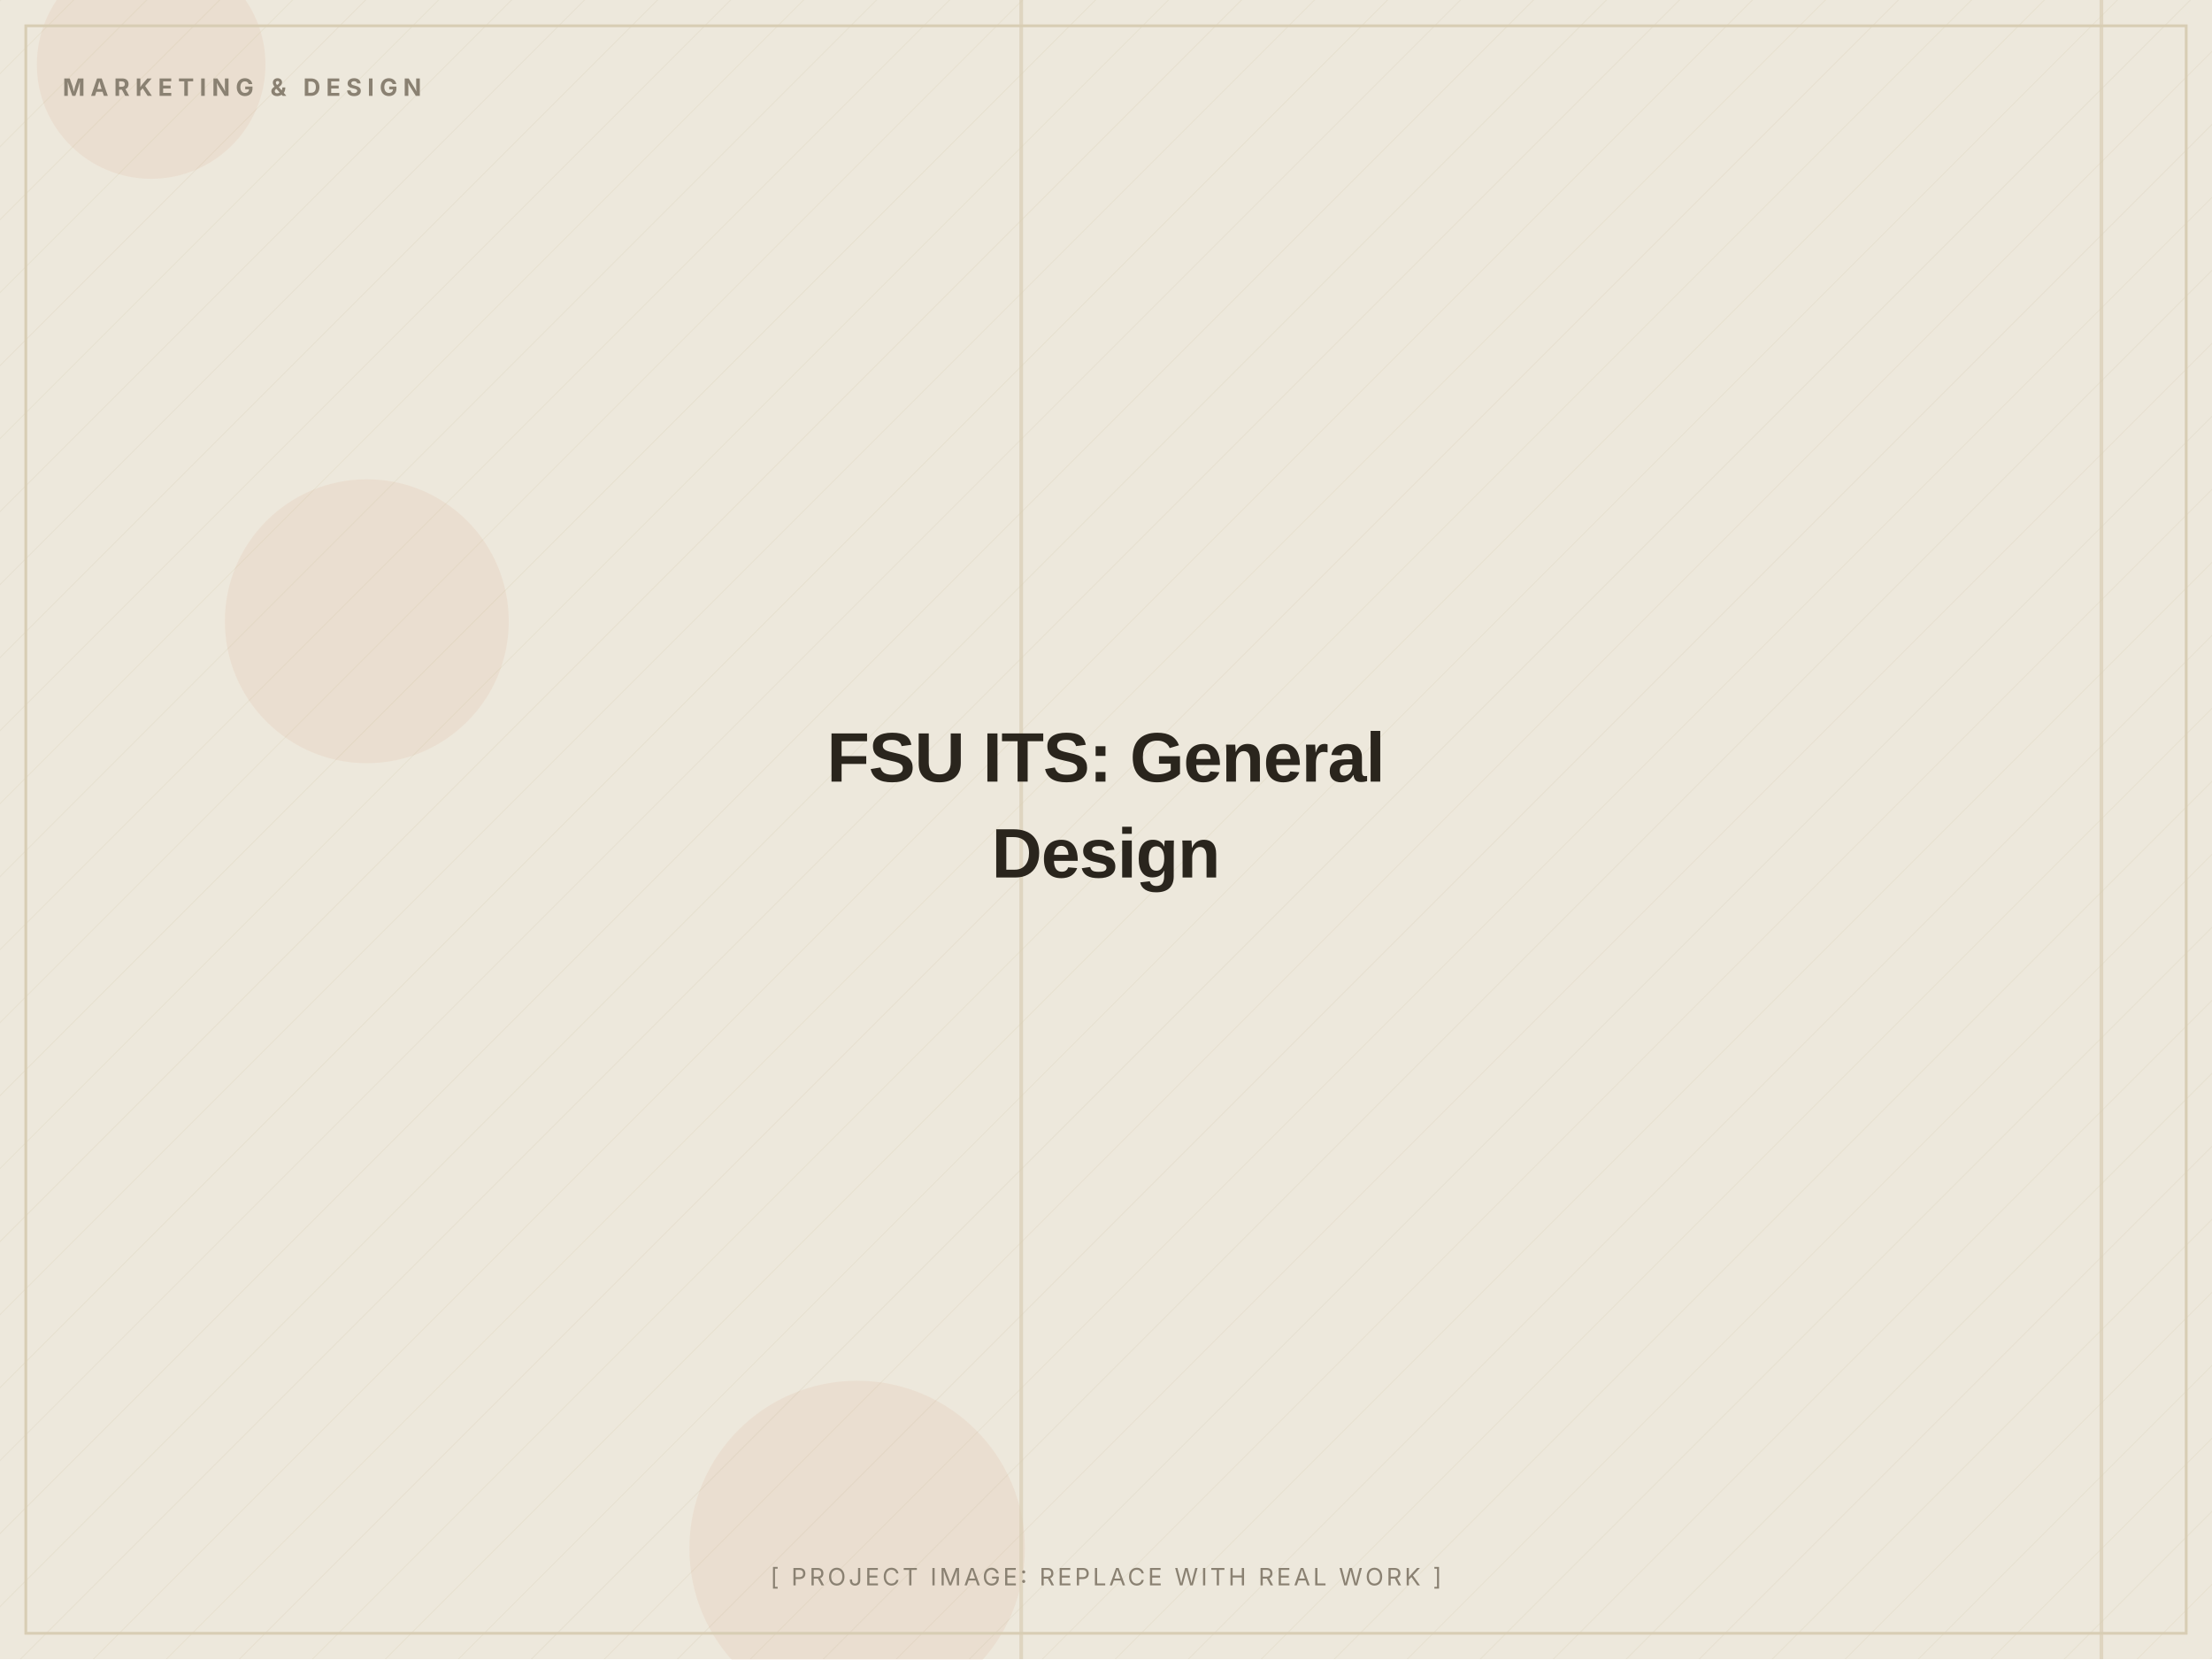
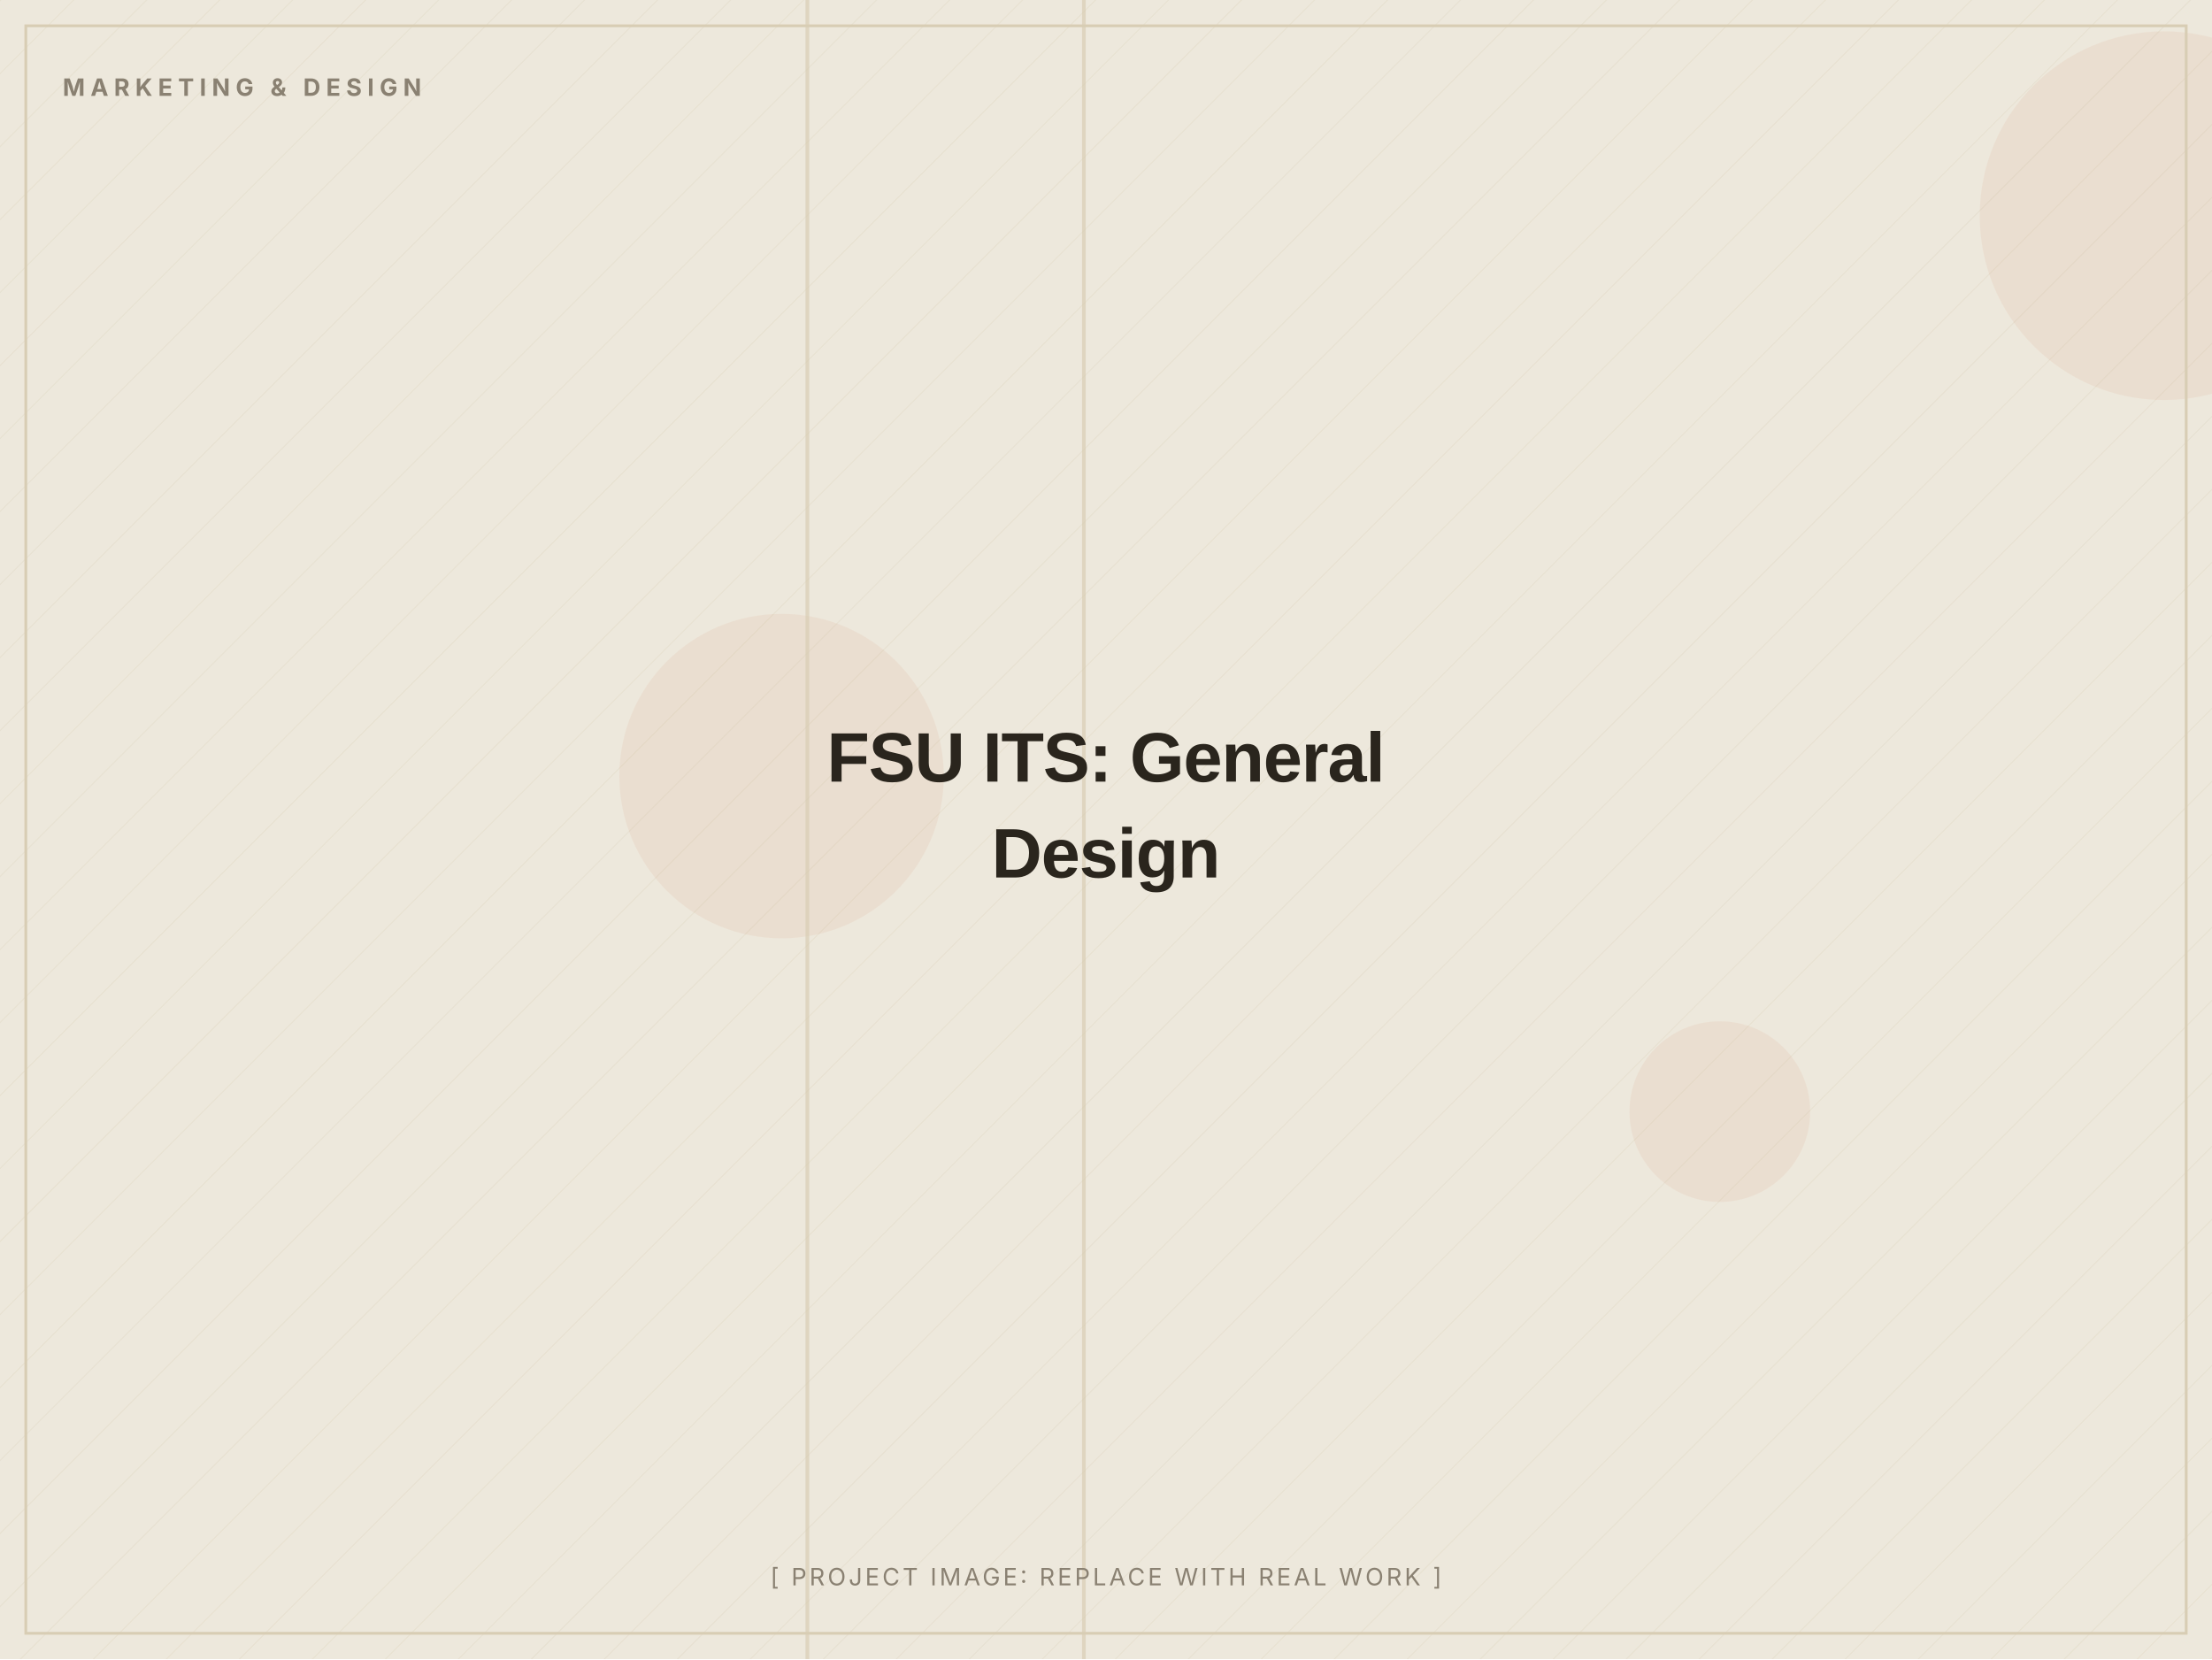
<svg xmlns="http://www.w3.org/2000/svg" width="1200" height="900" viewBox="0 0 1200 900" role="img" aria-label="FSU ITS: General Design (placeholder image)">
  <defs>
    <pattern id="d" width="28" height="28" patternUnits="userSpaceOnUse" patternTransform="rotate(45)">
      <line x1="0" y1="0" x2="0" y2="28" stroke="#D8CDB4" stroke-width="1" opacity="0.5" />
    </pattern>
  </defs>
  <rect width="1200" height="900" fill="#EDE8DC" />
  <rect width="1200" height="900" fill="url(#d)" opacity="0.55" />
-   <circle cx="465" cy="840" r="91" fill="#C2410C" opacity="0.06" />
-   <circle cx="82" cy="35" r="62" fill="#C2410C" opacity="0.06" />
-   <circle cx="199" cy="337" r="77" fill="#C2410C" opacity="0.06" />
-   <rect x="1139" y="0" width="2" height="900" fill="#D8CDB4" opacity="0.7" />
-   <rect x="553" y="0" width="2" height="900" fill="#D8CDB4" opacity="0.7" />
+   <circle cx="933" cy="603" r="49" fill="#C2410C" opacity="0.06" />
+   <circle cx="424" cy="421" r="88" fill="#C2410C" opacity="0.06" />
+   <circle cx="1174" cy="117" r="100" fill="#C2410C" opacity="0.06" />
+   <rect x="437" y="0" width="2" height="900" fill="#D8CDB4" opacity="0.7" />
+   <rect x="587" y="0" width="2" height="900" fill="#D8CDB4" opacity="0.7" />
  <rect x="14" y="14" width="1172" height="872" fill="none" stroke="#D8CDB4" stroke-width="1.5" />
  <text x="34" y="52" font-family="Inter, Arial, sans-serif" font-weight="700" font-size="13" letter-spacing="3" fill="#8A8172">MARKETING &amp; DESIGN</text>
  <text x="600.0" y="424.0" text-anchor="middle" font-family="Archivo, Arial, sans-serif" font-weight="800" font-size="38" letter-spacing="-0.5" fill="#2A251D">FSU ITS: General</text>
  <text x="600.0" y="476.0" text-anchor="middle" font-family="Archivo, Arial, sans-serif" font-weight="800" font-size="38" letter-spacing="-0.5" fill="#2A251D">Design</text>
  <text x="600.0" y="860" text-anchor="middle" font-family="Inter, Arial, sans-serif" font-size="13" letter-spacing="1.5" fill="#8A8172">[ PROJECT IMAGE: REPLACE WITH REAL WORK ]</text>
</svg>
